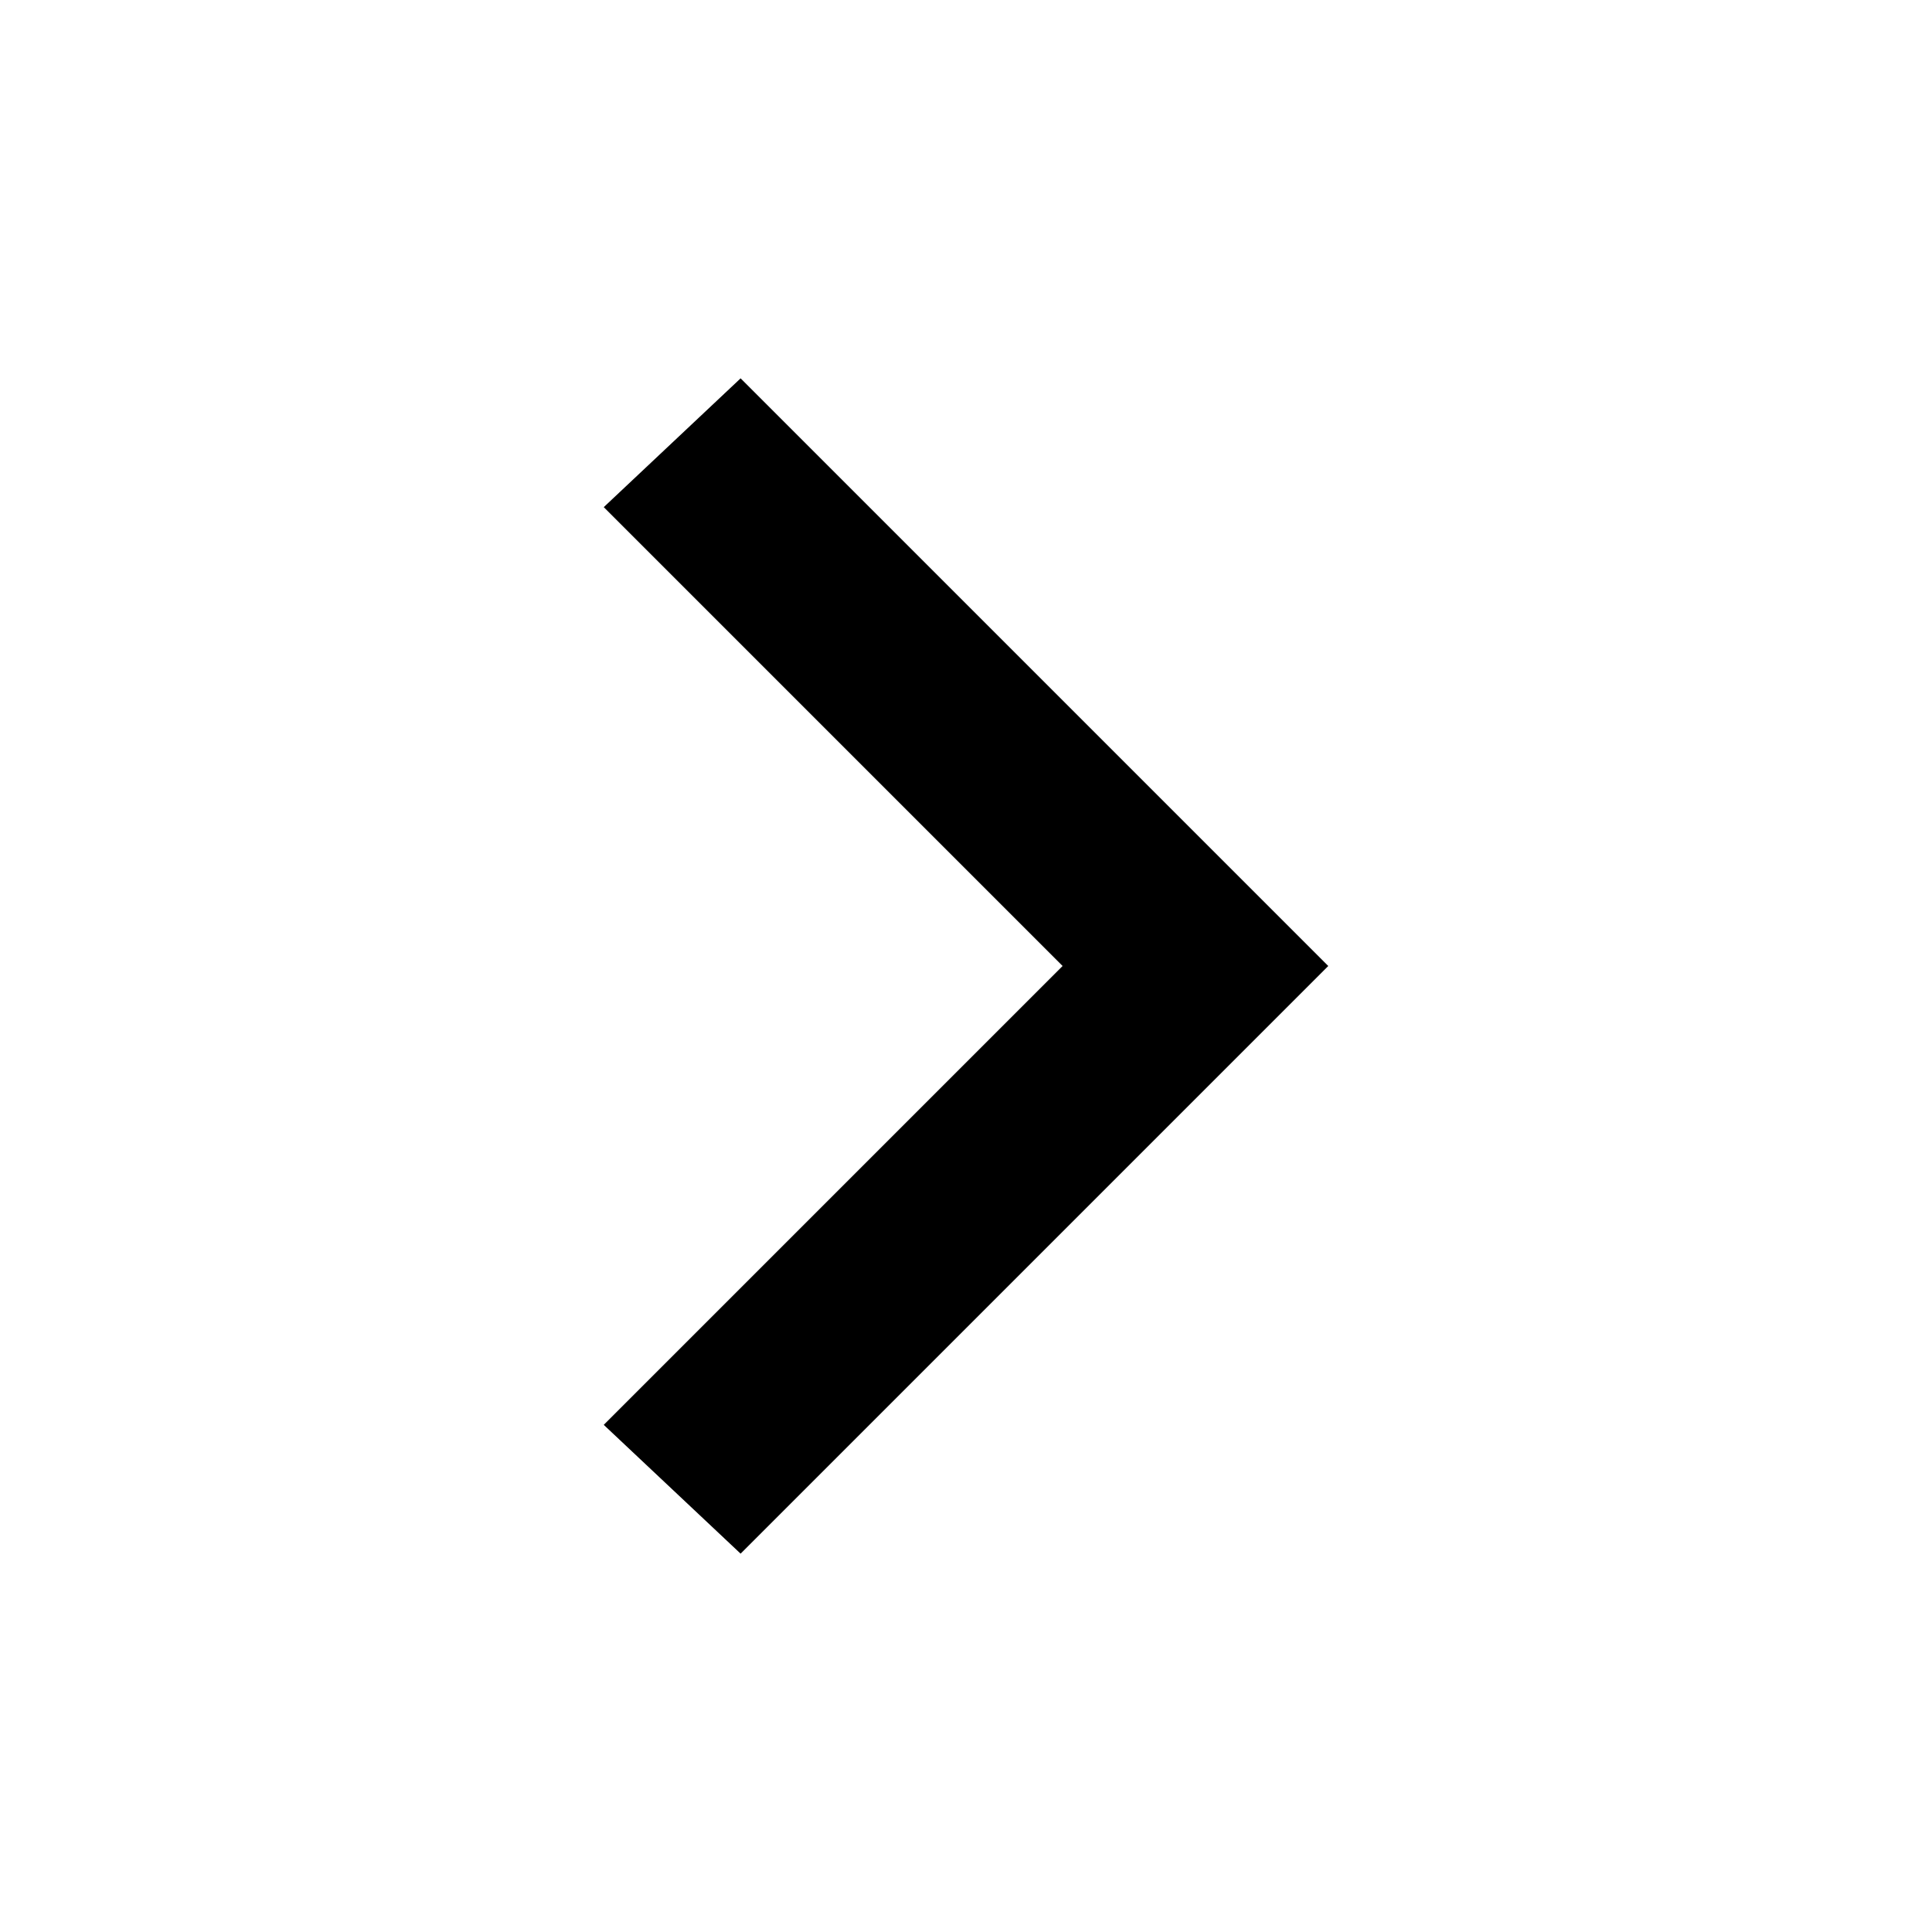
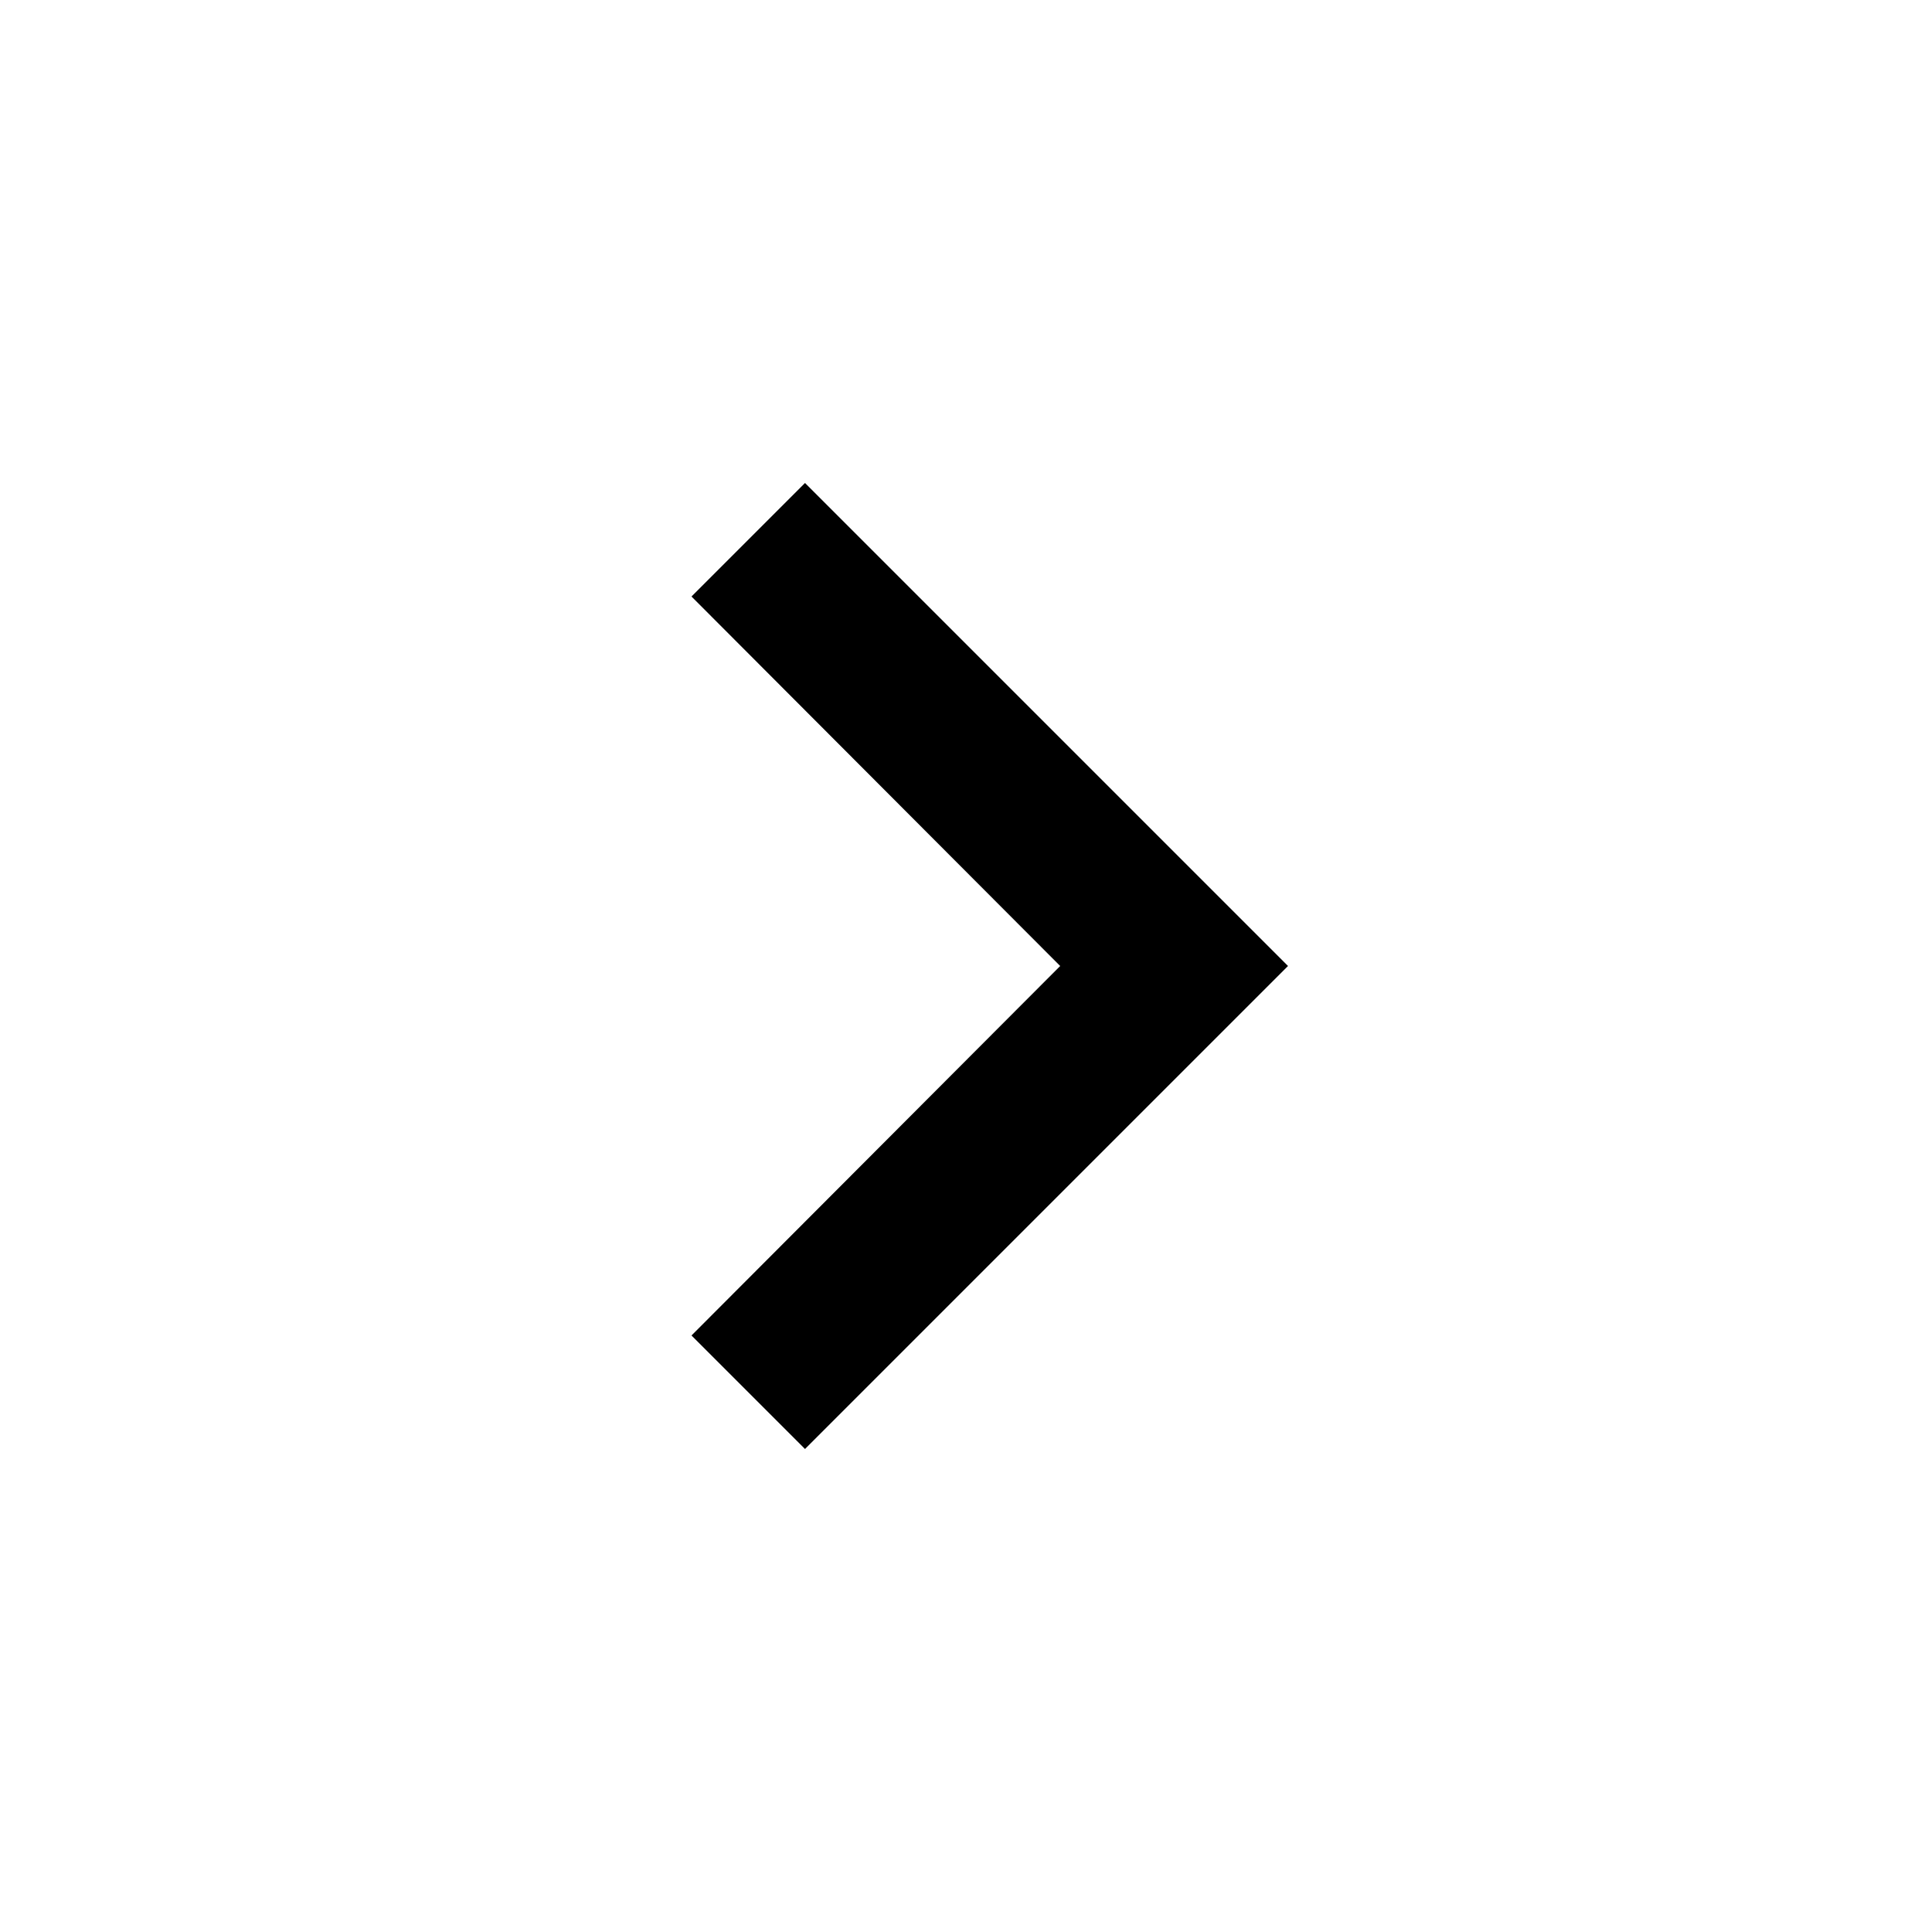
<svg xmlns="http://www.w3.org/2000/svg" height="24" viewBox="0 0 24 24" width="24">
-   <path d="M 7.5 17.7 L 13.2 12 L 7.5 6.3 L 9.2 4.7 L 16.5 12 L 9.2 19.3 L 7.5 17.7" fill="currentColor" />
+   <path d="M 10 6 L 8.59 7.41 L 13.17 12 L 8.59 16.59 L 10 18 L 16 12 L 10 6" fill="currentColor" />
</svg>
